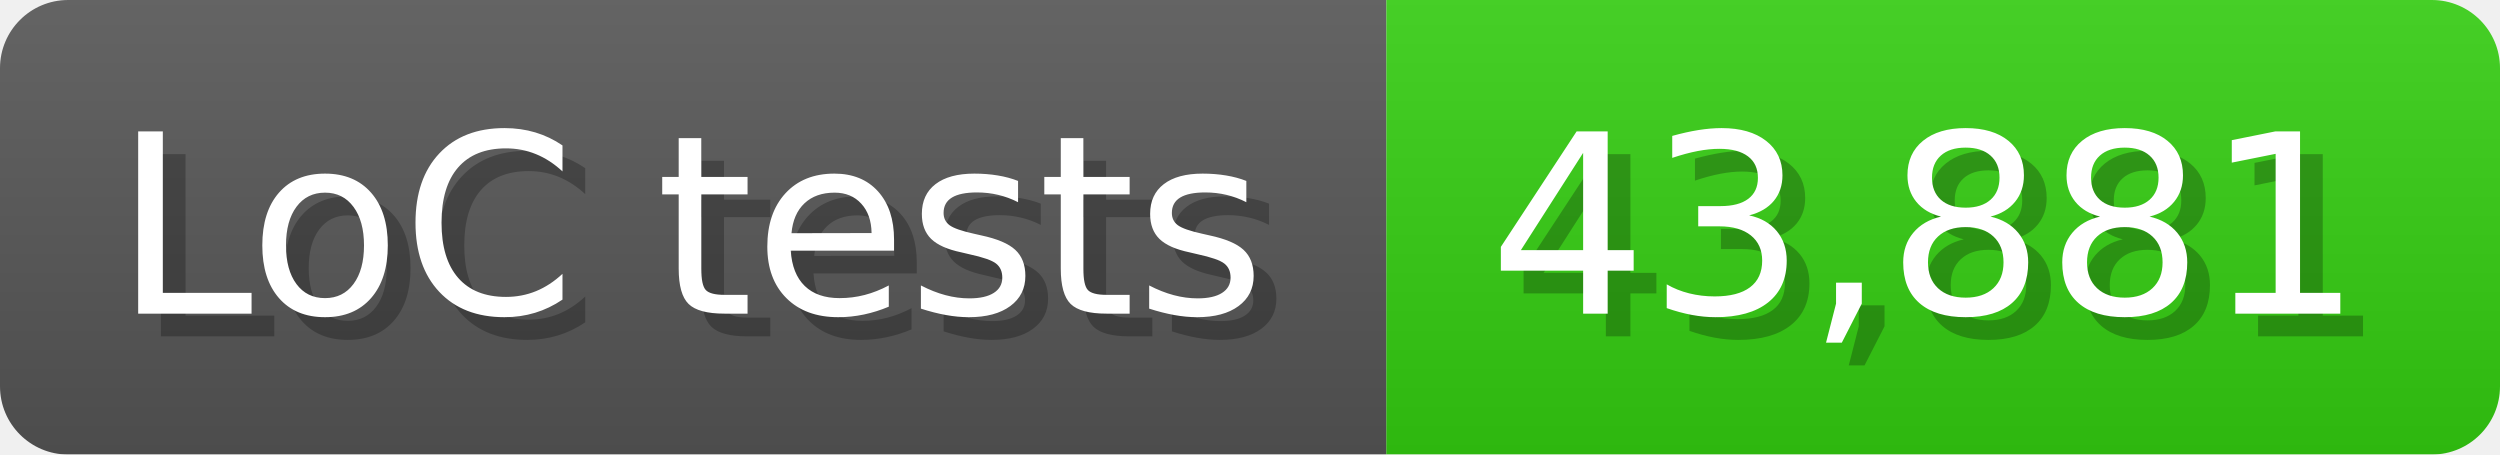
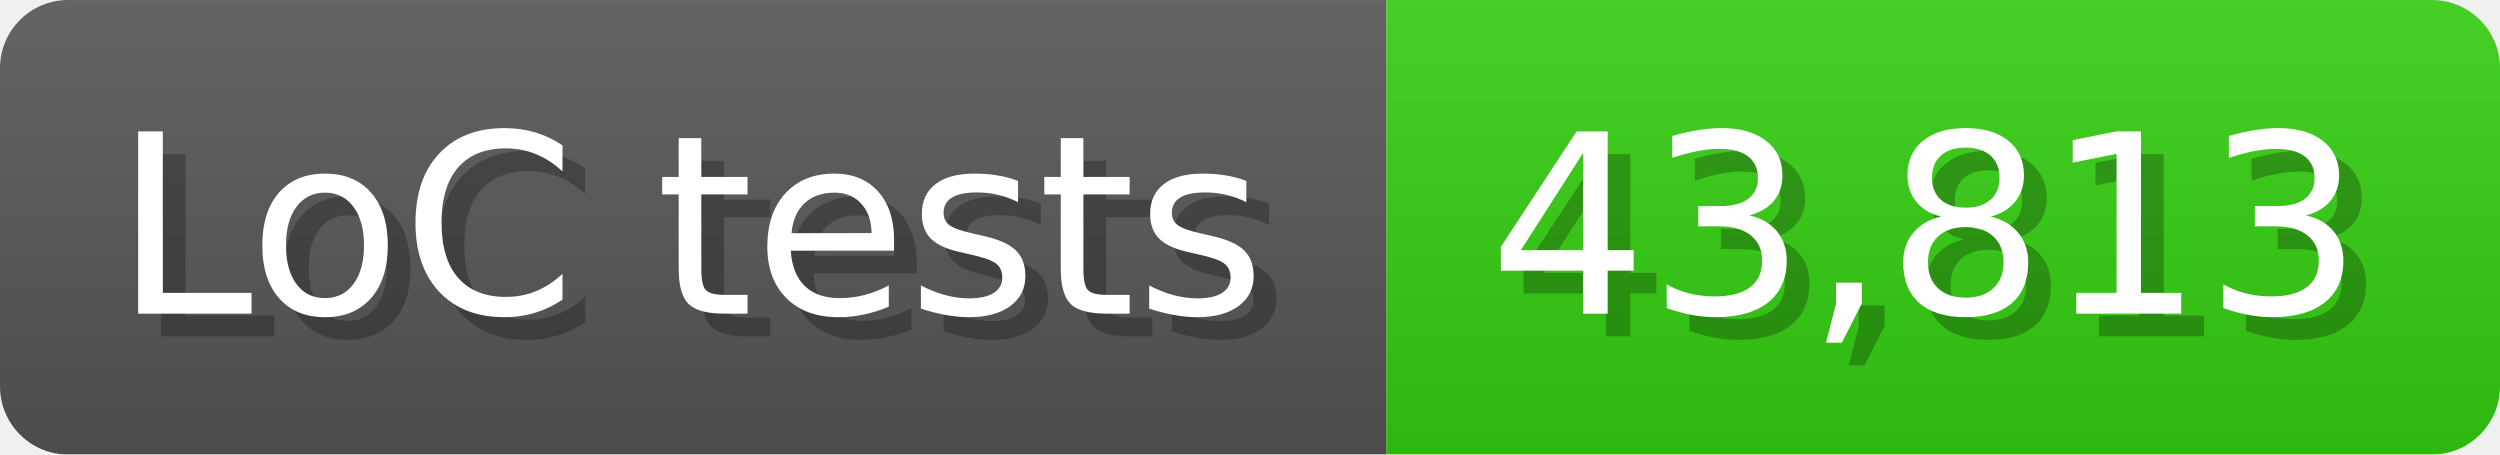
<svg xmlns="http://www.w3.org/2000/svg" width="110" height="20" viewBox="0 0 1100 200">
  <linearGradient id="a" x2="0" y2="100%">
    <stop offset="0" stop-opacity=".1" stop-color="#EEE" />
    <stop offset="1" stop-opacity=".1" />
  </linearGradient>
  <mask id="m">
    <rect width="1100" height="200" rx="30" fill="#FFF" />
  </mask>
  <g mask="url(#m)">
    <rect width="610" height="200" fill="#555" />
    <rect width="490" height="200" fill="#3C1" x="610" />
    <rect width="1100" height="200" fill="url(#a)" />
  </g>
  <g fill="#fff" text-anchor="start" font-family="Verdana,DejaVu Sans,sans-serif" font-size="110">
    <text x="60" y="148" textLength="510" fill="#000" opacity="0.25">LoC tests</text>
    <text x="50" y="138" textLength="510">LoC tests</text>
-     <text x="665" y="148" textLength="390" fill="#000" opacity="0.25">43,881</text>
-     <text x="655" y="138" textLength="390">43,881</text>
+     <text x="665" y="148" textLength="390" fill="#000" opacity="0.25">43,813</text>
+     <text x="655" y="138" textLength="390">43,813</text>
  </g>
</svg>
